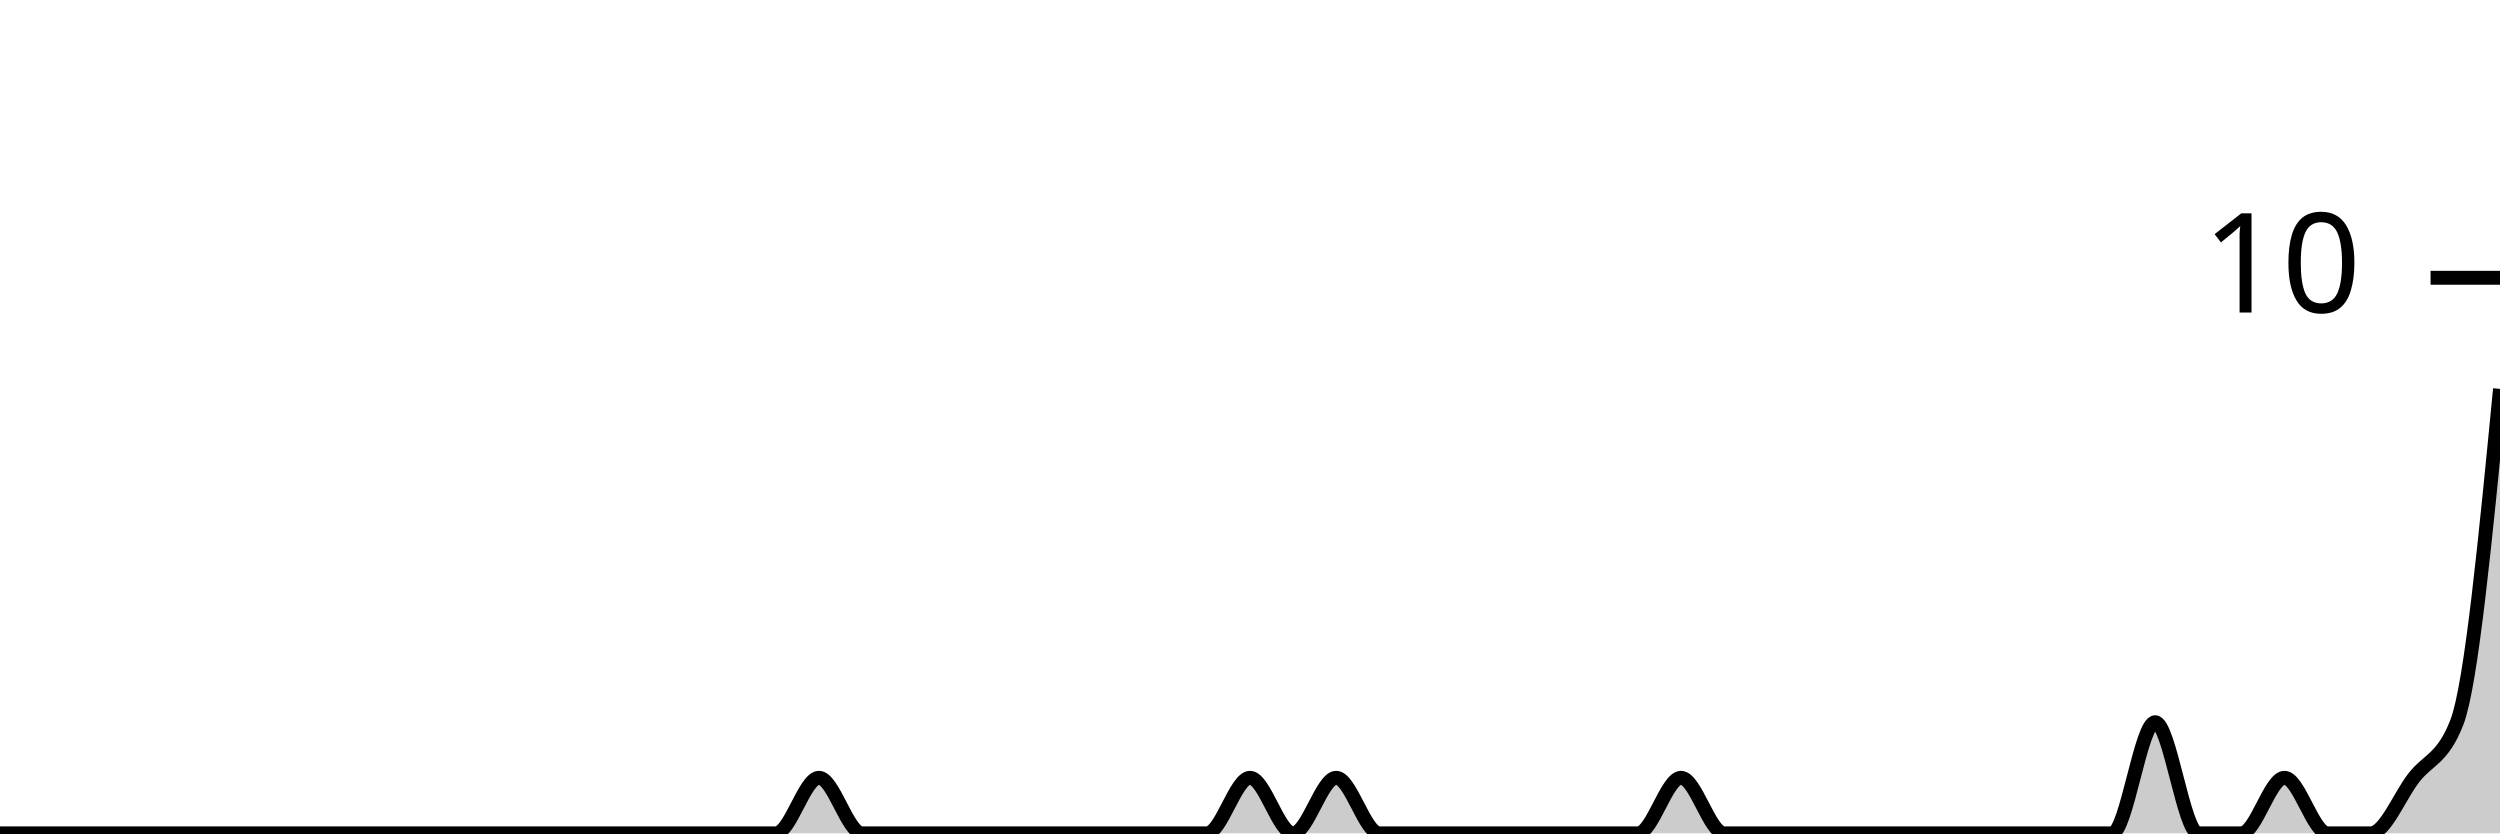
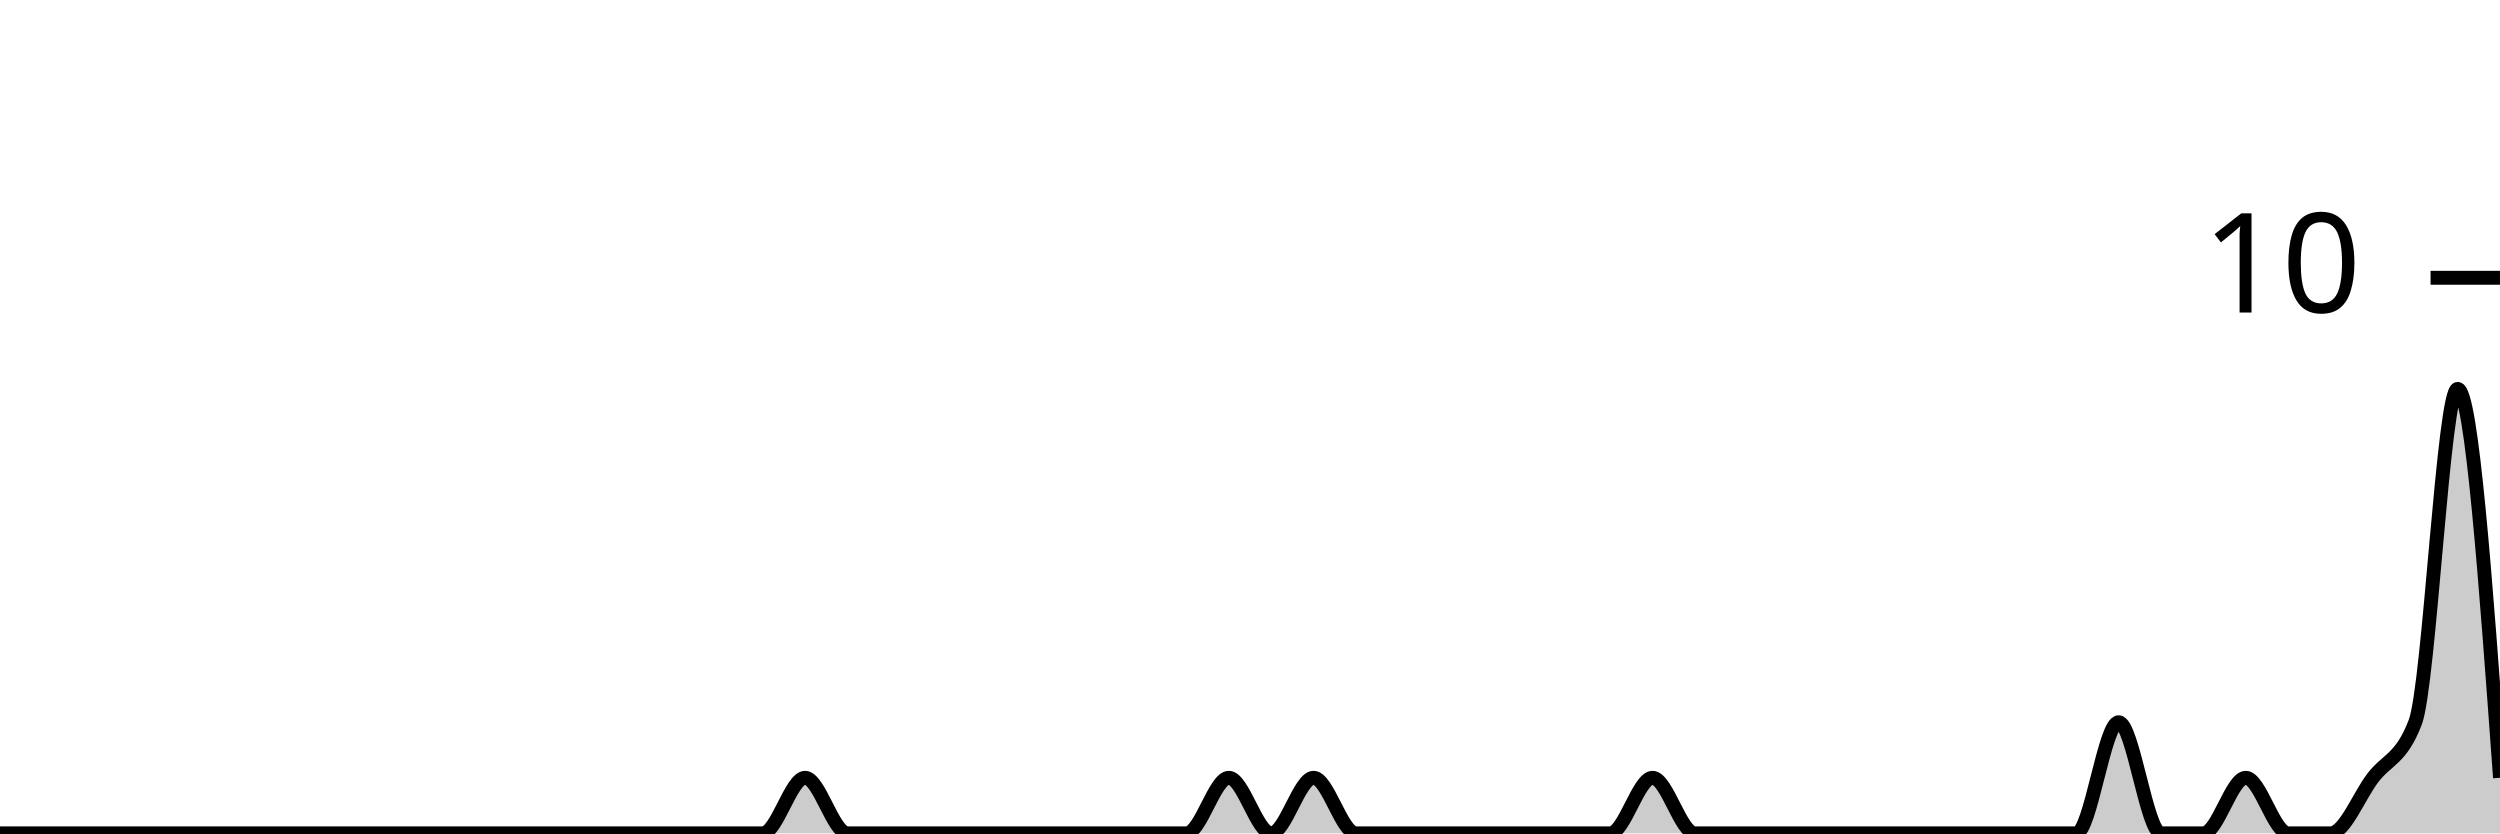
<svg xmlns="http://www.w3.org/2000/svg" viewBox="0 0 180 60">
  <g transform="translate(0,20)">
-     <path class="area" fill="rgba(0, 0, 0, 0.2)" d="M0,40C1.034,40,2.069,40,3.103,40C4.138,40,5.172,40,6.207,40C7.241,40,8.276,40,9.31,40C10.345,40,11.379,40,12.414,40C13.448,40,14.483,40,15.517,40C16.552,40,17.586,40,18.621,40C19.655,40,20.69,40,21.724,40C22.759,40,23.793,40,24.828,40C25.862,40,26.897,40,27.931,40C28.966,40,30,40,31.034,40C32.069,40,33.103,40,34.138,40C35.172,40,36.207,40,37.241,40C38.276,40,39.31,40,40.345,40C41.379,40,42.414,40,43.448,40C44.483,40,45.517,40,46.552,40C47.586,40,48.621,40,49.655,40C50.69,40,51.724,40,52.759,40C53.793,40,54.828,40,55.862,40C56.897,40,57.931,36,58.966,36C60,36,61.034,40,62.069,40C63.103,40,64.138,40,65.172,40C66.207,40,67.241,40,68.276,40C69.31,40,70.345,40,71.379,40C72.414,40,73.448,40,74.483,40C75.517,40,76.552,40,77.586,40C78.621,40,79.655,40,80.69,40C81.724,40,82.759,40,83.793,40C84.828,40,85.862,40,86.897,40C87.931,40,88.966,36,90,36C91.034,36,92.069,40,93.103,40C94.138,40,95.172,36,96.207,36C97.241,36,98.276,40,99.31,40C100.345,40,101.379,40,102.414,40C103.448,40,104.483,40,105.517,40C106.552,40,107.586,40,108.621,40C109.655,40,110.69,40,111.724,40C112.759,40,113.793,40,114.828,40C115.862,40,116.897,40,117.931,40C118.966,40,120,36,121.034,36C122.069,36,123.103,40,124.138,40C125.172,40,126.207,40,127.241,40C128.276,40,129.31,40,130.345,40C131.379,40,132.414,40,133.448,40C134.483,40,135.517,40,136.552,40C137.586,40,138.621,40,139.655,40C140.69,40,141.724,40,142.759,40C143.793,40,144.828,40,145.862,40C146.897,40,147.931,40,148.966,40C150,40,151.034,40,152.069,40C153.103,40,154.138,32,155.172,32C156.207,32,157.241,40,158.276,40C159.31,40,160.345,40,161.379,40C162.414,40,163.448,36,164.483,36C165.517,36,166.552,40,167.586,40C168.621,40,169.655,40,170.69,40C171.724,40,172.759,37.333,173.793,36C174.828,34.667,175.862,34.667,176.897,32C177.931,29.333,178.966,18.667,180,8L180,40C178.966,40,177.931,40,176.897,40C175.862,40,174.828,40,173.793,40C172.759,40,171.724,40,170.69,40C169.655,40,168.621,40,167.586,40C166.552,40,165.517,40,164.483,40C163.448,40,162.414,40,161.379,40C160.345,40,159.31,40,158.276,40C157.241,40,156.207,40,155.172,40C154.138,40,153.103,40,152.069,40C151.034,40,150,40,148.966,40C147.931,40,146.897,40,145.862,40C144.828,40,143.793,40,142.759,40C141.724,40,140.69,40,139.655,40C138.621,40,137.586,40,136.552,40C135.517,40,134.483,40,133.448,40C132.414,40,131.379,40,130.345,40C129.31,40,128.276,40,127.241,40C126.207,40,125.172,40,124.138,40C123.103,40,122.069,40,121.034,40C120,40,118.966,40,117.931,40C116.897,40,115.862,40,114.828,40C113.793,40,112.759,40,111.724,40C110.69,40,109.655,40,108.621,40C107.586,40,106.552,40,105.517,40C104.483,40,103.448,40,102.414,40C101.379,40,100.345,40,99.31,40C98.276,40,97.241,40,96.207,40C95.172,40,94.138,40,93.103,40C92.069,40,91.034,40,90,40C88.966,40,87.931,40,86.897,40C85.862,40,84.828,40,83.793,40C82.759,40,81.724,40,80.69,40C79.655,40,78.621,40,77.586,40C76.552,40,75.517,40,74.483,40C73.448,40,72.414,40,71.379,40C70.345,40,69.31,40,68.276,40C67.241,40,66.207,40,65.172,40C64.138,40,63.103,40,62.069,40C61.034,40,60,40,58.966,40C57.931,40,56.897,40,55.862,40C54.828,40,53.793,40,52.759,40C51.724,40,50.69,40,49.655,40C48.621,40,47.586,40,46.552,40C45.517,40,44.483,40,43.448,40C42.414,40,41.379,40,40.345,40C39.31,40,38.276,40,37.241,40C36.207,40,35.172,40,34.138,40C33.103,40,32.069,40,31.034,40C30,40,28.966,40,27.931,40C26.897,40,25.862,40,24.828,40C23.793,40,22.759,40,21.724,40C20.69,40,19.655,40,18.621,40C17.586,40,16.552,40,15.517,40C14.483,40,13.448,40,12.414,40C11.379,40,10.345,40,9.31,40C8.276,40,7.241,40,6.207,40C5.172,40,4.138,40,3.103,40C2.069,40,1.034,40,0,40Z" />
-     <path class="line" stroke="black" fill="none" d="M0,40C1.034,40,2.069,40,3.103,40C4.138,40,5.172,40,6.207,40C7.241,40,8.276,40,9.31,40C10.345,40,11.379,40,12.414,40C13.448,40,14.483,40,15.517,40C16.552,40,17.586,40,18.621,40C19.655,40,20.69,40,21.724,40C22.759,40,23.793,40,24.828,40C25.862,40,26.897,40,27.931,40C28.966,40,30,40,31.034,40C32.069,40,33.103,40,34.138,40C35.172,40,36.207,40,37.241,40C38.276,40,39.31,40,40.345,40C41.379,40,42.414,40,43.448,40C44.483,40,45.517,40,46.552,40C47.586,40,48.621,40,49.655,40C50.69,40,51.724,40,52.759,40C53.793,40,54.828,40,55.862,40C56.897,40,57.931,36,58.966,36C60,36,61.034,40,62.069,40C63.103,40,64.138,40,65.172,40C66.207,40,67.241,40,68.276,40C69.31,40,70.345,40,71.379,40C72.414,40,73.448,40,74.483,40C75.517,40,76.552,40,77.586,40C78.621,40,79.655,40,80.69,40C81.724,40,82.759,40,83.793,40C84.828,40,85.862,40,86.897,40C87.931,40,88.966,36,90,36C91.034,36,92.069,40,93.103,40C94.138,40,95.172,36,96.207,36C97.241,36,98.276,40,99.31,40C100.345,40,101.379,40,102.414,40C103.448,40,104.483,40,105.517,40C106.552,40,107.586,40,108.621,40C109.655,40,110.69,40,111.724,40C112.759,40,113.793,40,114.828,40C115.862,40,116.897,40,117.931,40C118.966,40,120,36,121.034,36C122.069,36,123.103,40,124.138,40C125.172,40,126.207,40,127.241,40C128.276,40,129.31,40,130.345,40C131.379,40,132.414,40,133.448,40C134.483,40,135.517,40,136.552,40C137.586,40,138.621,40,139.655,40C140.69,40,141.724,40,142.759,40C143.793,40,144.828,40,145.862,40C146.897,40,147.931,40,148.966,40C150,40,151.034,40,152.069,40C153.103,40,154.138,32,155.172,32C156.207,32,157.241,40,158.276,40C159.31,40,160.345,40,161.379,40C162.414,40,163.448,36,164.483,36C165.517,36,166.552,40,167.586,40C168.621,40,169.655,40,170.69,40C171.724,40,172.759,37.333,173.793,36C174.828,34.667,175.862,34.667,176.897,32C177.931,29.333,178.966,18.667,180,8" />
+     <path class="area" fill="rgba(0, 0, 0, 0.2)" d="M0,40C1.017,40,2.034,40,3.051,40C4.068,40,5.085,40,6.102,40C7.119,40,8.136,40,9.153,40C10.169,40,11.186,40,12.203,40C13.22,40,14.237,40,15.254,40C16.271,40,17.288,40,18.305,40C19.322,40,20.339,40,21.356,40C22.373,40,23.39,40,24.407,40C25.424,40,26.441,40,27.458,40C28.475,40,29.492,40,30.508,40C31.525,40,32.542,40,33.559,40C34.576,40,35.593,40,36.61,40C37.627,40,38.644,40,39.661,40C40.678,40,41.695,40,42.712,40C43.729,40,44.746,40,45.763,40C46.78,40,47.797,40,48.814,40C49.831,40,50.847,40,51.864,40C52.881,40,53.898,40,54.915,40C55.932,40,56.949,36,57.966,36C58.983,36,60,40,61.017,40C62.034,40,63.051,40,64.068,40C65.085,40,66.102,40,67.119,40C68.136,40,69.153,40,70.169,40C71.186,40,72.203,40,73.22,40C74.237,40,75.254,40,76.271,40C77.288,40,78.305,40,79.322,40C80.339,40,81.356,40,82.373,40C83.39,40,84.407,40,85.424,40C86.441,40,87.458,36,88.475,36C89.492,36,90.508,40,91.525,40C92.542,40,93.559,36,94.576,36C95.593,36,96.61,40,97.627,40C98.644,40,99.661,40,100.678,40C101.695,40,102.712,40,103.729,40C104.746,40,105.763,40,106.78,40C107.797,40,108.814,40,109.831,40C110.847,40,111.864,40,112.881,40C113.898,40,114.915,40,115.932,40C116.949,40,117.966,36,118.983,36C120,36,121.017,40,122.034,40C123.051,40,124.068,40,125.085,40C126.102,40,127.119,40,128.136,40C129.153,40,130.169,40,131.186,40C132.203,40,133.22,40,134.237,40C135.254,40,136.271,40,137.288,40C138.305,40,139.322,40,140.339,40C141.356,40,142.373,40,143.39,40C144.407,40,145.424,40,146.441,40C147.458,40,148.475,40,149.492,40C150.508,40,151.525,32,152.542,32C153.559,32,154.576,40,155.593,40C156.61,40,157.627,40,158.644,40C159.661,40,160.678,36,161.695,36C162.712,36,163.729,40,164.746,40C165.763,40,166.78,40,167.797,40C168.814,40,169.831,37.333,170.847,36C171.864,34.667,172.881,34.667,173.898,32C174.915,29.333,175.932,8,176.949,8C177.966,8,178.983,22,180,36L180,40C178.983,40,177.966,40,176.949,40C175.932,40,174.915,40,173.898,40C172.881,40,171.864,40,170.847,40C169.831,40,168.814,40,167.797,40C166.78,40,165.763,40,164.746,40C163.729,40,162.712,40,161.695,40C160.678,40,159.661,40,158.644,40C157.627,40,156.61,40,155.593,40C154.576,40,153.559,40,152.542,40C151.525,40,150.508,40,149.492,40C148.475,40,147.458,40,146.441,40C145.424,40,144.407,40,143.39,40C142.373,40,141.356,40,140.339,40C139.322,40,138.305,40,137.288,40C136.271,40,135.254,40,134.237,40C133.22,40,132.203,40,131.186,40C130.169,40,129.153,40,128.136,40C127.119,40,126.102,40,125.085,40C124.068,40,123.051,40,122.034,40C121.017,40,120,40,118.983,40C117.966,40,116.949,40,115.932,40C114.915,40,113.898,40,112.881,40C111.864,40,110.847,40,109.831,40C108.814,40,107.797,40,106.78,40C105.763,40,104.746,40,103.729,40C102.712,40,101.695,40,100.678,40C99.661,40,98.644,40,97.627,40C96.61,40,95.593,40,94.576,40C93.559,40,92.542,40,91.525,40C90.508,40,89.492,40,88.475,40C87.458,40,86.441,40,85.424,40C84.407,40,83.39,40,82.373,40C81.356,40,80.339,40,79.322,40C78.305,40,77.288,40,76.271,40C75.254,40,74.237,40,73.22,40C72.203,40,71.186,40,70.169,40C69.153,40,68.136,40,67.119,40C66.102,40,65.085,40,64.068,40C63.051,40,62.034,40,61.017,40C60,40,58.983,40,57.966,40C56.949,40,55.932,40,54.915,40C53.898,40,52.881,40,51.864,40C50.847,40,49.831,40,48.814,40C47.797,40,46.78,40,45.763,40C44.746,40,43.729,40,42.712,40C41.695,40,40.678,40,39.661,40C38.644,40,37.627,40,36.61,40C35.593,40,34.576,40,33.559,40C32.542,40,31.525,40,30.508,40C29.492,40,28.475,40,27.458,40C26.441,40,25.424,40,24.407,40C23.39,40,22.373,40,21.356,40C20.339,40,19.322,40,18.305,40C17.288,40,16.271,40,15.254,40C14.237,40,13.22,40,12.203,40C11.186,40,10.169,40,9.153,40C8.136,40,7.119,40,6.102,40C5.085,40,4.068,40,3.051,40C2.034,40,1.017,40,0,40Z" />
+     <path class="line" stroke="black" fill="none" d="M0,40C1.017,40,2.034,40,3.051,40C4.068,40,5.085,40,6.102,40C7.119,40,8.136,40,9.153,40C10.169,40,11.186,40,12.203,40C13.22,40,14.237,40,15.254,40C16.271,40,17.288,40,18.305,40C19.322,40,20.339,40,21.356,40C22.373,40,23.39,40,24.407,40C25.424,40,26.441,40,27.458,40C28.475,40,29.492,40,30.508,40C31.525,40,32.542,40,33.559,40C34.576,40,35.593,40,36.61,40C37.627,40,38.644,40,39.661,40C40.678,40,41.695,40,42.712,40C43.729,40,44.746,40,45.763,40C46.78,40,47.797,40,48.814,40C49.831,40,50.847,40,51.864,40C52.881,40,53.898,40,54.915,40C55.932,40,56.949,36,57.966,36C58.983,36,60,40,61.017,40C62.034,40,63.051,40,64.068,40C65.085,40,66.102,40,67.119,40C68.136,40,69.153,40,70.169,40C71.186,40,72.203,40,73.22,40C74.237,40,75.254,40,76.271,40C77.288,40,78.305,40,79.322,40C80.339,40,81.356,40,82.373,40C83.39,40,84.407,40,85.424,40C86.441,40,87.458,36,88.475,36C89.492,36,90.508,40,91.525,40C92.542,40,93.559,36,94.576,36C95.593,36,96.61,40,97.627,40C98.644,40,99.661,40,100.678,40C101.695,40,102.712,40,103.729,40C104.746,40,105.763,40,106.78,40C107.797,40,108.814,40,109.831,40C110.847,40,111.864,40,112.881,40C113.898,40,114.915,40,115.932,40C116.949,40,117.966,36,118.983,36C120,36,121.017,40,122.034,40C123.051,40,124.068,40,125.085,40C126.102,40,127.119,40,128.136,40C129.153,40,130.169,40,131.186,40C132.203,40,133.22,40,134.237,40C135.254,40,136.271,40,137.288,40C138.305,40,139.322,40,140.339,40C141.356,40,142.373,40,143.39,40C144.407,40,145.424,40,146.441,40C147.458,40,148.475,40,149.492,40C150.508,40,151.525,32,152.542,32C153.559,32,154.576,40,155.593,40C156.61,40,157.627,40,158.644,40C159.661,40,160.678,36,161.695,36C162.712,36,163.729,40,164.746,40C165.763,40,166.78,40,167.797,40C168.814,40,169.831,37.333,170.847,36C171.864,34.667,172.881,34.667,173.898,32C174.915,29.333,175.932,8,176.949,8C177.966,8,178.983,22,180,36" />
    <path class="axis-ceiling" stroke-width="1" stroke="black" fill="none" d="M175,0L180,0" />
    <text class="axis-ceiling-label" font-family="sans-serif" text-anchor="end" font-size="10px" x="170" y="2.5">10</text>
  </g>
</svg>
